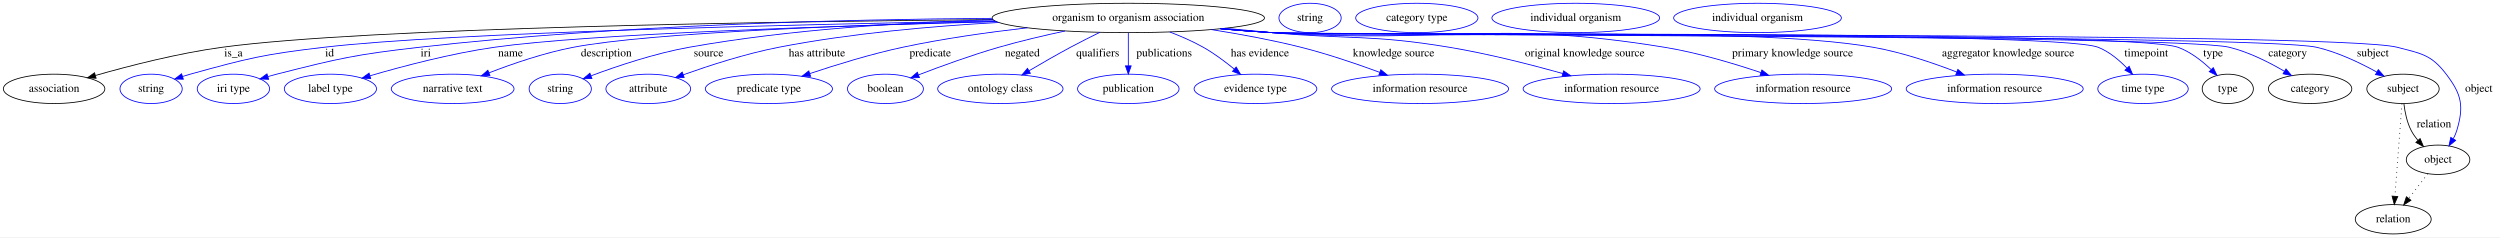
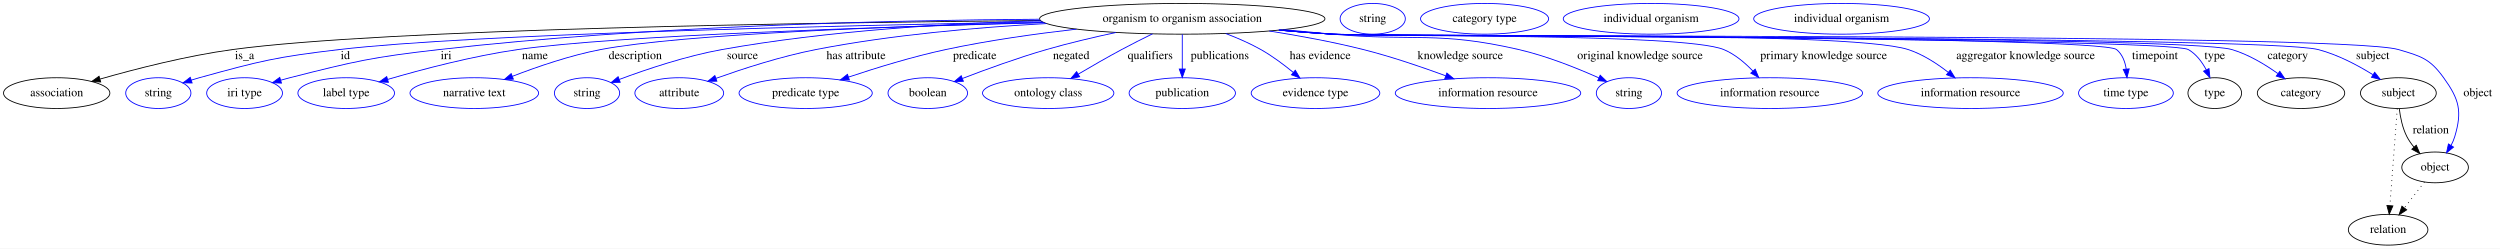
- <svg xmlns="http://www.w3.org/2000/svg" width="3067pt" height="291pt" viewBox="0.00 0.00 3067.39 291.00">
+ <svg xmlns="http://www.w3.org/2000/svg" width="2927pt" height="291pt" viewBox="0.00 0.00 2927.39 291.00">
  <g id="graph0" class="graph" transform="scale(1 1) rotate(0) translate(4 287)">
-     <polygon fill="white" stroke="transparent" points="-4,4 -4,-287 3063.39,-287 3063.39,4 -4,4" />
+     <polygon fill="white" stroke="transparent" points="-4,4 -4,-287 2923.39,-287 2923.39,4 -4,4" />
    <g id="node1" class="node">
      <ellipse fill="none" stroke="black" cx="1380.39" cy="-265" rx="167.07" ry="18" />
      <text text-anchor="middle" x="1380.39" y="-261.3" font-family="Times,serif" font-size="14.00">organism to organism association</text>
    </g>
    <g id="node2" class="node">
      <ellipse fill="none" stroke="black" cx="62.39" cy="-178" rx="62.29" ry="18" />
      <text text-anchor="middle" x="62.39" y="-174.3" font-family="Times,serif" font-size="14.00">association</text>
    </g>
    <g id="edge1" class="edge">
      <path fill="none" stroke="black" d="M1214.23,-262.98C950.04,-260.64 445.92,-253.07 268.39,-229 214.66,-221.71 154.53,-206.25 113.18,-194.44" />
      <polygon fill="black" stroke="black" points="113.92,-191.01 103.34,-191.6 111.98,-197.73 113.92,-191.01" />
      <text text-anchor="middle" x="282.39" y="-217.8" font-family="Times,serif" font-size="14.00">is_a</text>
    </g>
    <g id="node3" class="node">
      <ellipse fill="none" stroke="blue" cx="181.39" cy="-178" rx="38.19" ry="18" />
      <text text-anchor="middle" x="181.39" y="-174.3" font-family="Times,serif" font-size="14.00">string</text>
    </g>
    <g id="edge2" class="edge">
      <path fill="none" stroke="blue" d="M1216.56,-261.43C978.28,-257.14 547.72,-247.14 393.39,-229 319.55,-220.32 301.06,-215.79 229.39,-196 226.28,-195.14 223.08,-194.18 219.89,-193.17" />
      <polygon fill="blue" stroke="blue" points="220.97,-189.84 210.37,-190.01 218.76,-196.48 220.97,-189.84" />
      <text text-anchor="middle" x="400.39" y="-217.8" font-family="Times,serif" font-size="14.00">id</text>
    </g>
    <g id="node4" class="node">
      <ellipse fill="none" stroke="blue" cx="282.39" cy="-178" rx="44.39" ry="18" />
      <text text-anchor="middle" x="282.39" y="-174.3" font-family="Times,serif" font-size="14.00">iri type</text>
    </g>
    <g id="edge3" class="edge">
      <path fill="none" stroke="blue" d="M1213.05,-264.51C1037.47,-263.35 753.71,-256.69 510.39,-229 431.75,-220.05 412.11,-215.46 335.39,-196 331.97,-195.13 328.43,-194.16 324.9,-193.14" />
      <polygon fill="blue" stroke="blue" points="325.59,-189.69 315.01,-190.16 323.57,-196.4 325.59,-189.69" />
      <text text-anchor="middle" x="518.39" y="-217.8" font-family="Times,serif" font-size="14.00">iri</text>
    </g>
    <g id="node5" class="node">
      <ellipse fill="none" stroke="blue" cx="401.39" cy="-178" rx="56.59" ry="18" />
      <text text-anchor="middle" x="401.39" y="-174.3" font-family="Times,serif" font-size="14.00">label type</text>
    </g>
    <g id="edge4" class="edge">
      <path fill="none" stroke="blue" d="M1218.73,-260.43C1026.42,-255.54 716.99,-245.42 602.39,-229 549.56,-221.43 490.43,-205.83 450.06,-194.06" />
      <polygon fill="blue" stroke="blue" points="450.8,-190.63 440.21,-191.15 448.82,-197.34 450.8,-190.63" />
      <text text-anchor="middle" x="622.39" y="-217.8" font-family="Times,serif" font-size="14.00">name</text>
    </g>
    <g id="node6" class="node">
      <ellipse fill="none" stroke="blue" cx="551.39" cy="-178" rx="75.29" ry="18" />
      <text text-anchor="middle" x="551.39" y="-174.3" font-family="Times,serif" font-size="14.00">narrative text</text>
    </g>
    <g id="edge5" class="edge">
      <path fill="none" stroke="blue" d="M1217.86,-260.77C1048.57,-256.49 794.97,-247.24 699.39,-229 663.73,-222.19 624.9,-208.83 595.96,-197.64" />
      <polygon fill="blue" stroke="blue" points="597.13,-194.34 586.54,-193.93 594.57,-200.85 597.13,-194.34" />
      <text text-anchor="middle" x="739.89" y="-217.8" font-family="Times,serif" font-size="14.00">description</text>
    </g>
    <g id="node7" class="node">
      <ellipse fill="none" stroke="blue" cx="683.39" cy="-178" rx="38.19" ry="18" />
      <text text-anchor="middle" x="683.39" y="-174.3" font-family="Times,serif" font-size="14.00">string</text>
    </g>
    <g id="edge6" class="edge">
      <path fill="none" stroke="blue" d="M1214.41,-262.81C1107.24,-259.68 965.21,-251.13 841.39,-229 799.35,-221.48 752.95,-205.87 721.37,-194.08" />
      <polygon fill="blue" stroke="blue" points="722.26,-190.68 711.66,-190.4 719.77,-197.22 722.26,-190.68" />
      <text text-anchor="middle" x="865.39" y="-217.8" font-family="Times,serif" font-size="14.00">source</text>
    </g>
    <g id="node8" class="node">
      <ellipse fill="none" stroke="blue" cx="791.39" cy="-178" rx="51.99" ry="18" />
      <text text-anchor="middle" x="791.39" y="-174.3" font-family="Times,serif" font-size="14.00">attribute</text>
    </g>
    <g id="edge7" class="edge">
      <path fill="none" stroke="blue" d="M1221.35,-259.42C1140.01,-254.96 1039.78,-246.2 951.39,-229 910.88,-221.12 866.15,-206.62 834.3,-195.26" />
      <polygon fill="blue" stroke="blue" points="835.45,-191.95 824.86,-191.85 833.07,-198.54 835.45,-191.95" />
      <text text-anchor="middle" x="998.39" y="-217.8" font-family="Times,serif" font-size="14.00">has attribute</text>
    </g>
    <g id="node9" class="node">
      <ellipse fill="none" stroke="blue" cx="939.39" cy="-178" rx="77.99" ry="18" />
      <text text-anchor="middle" x="939.39" y="-174.3" font-family="Times,serif" font-size="14.00">predicate type</text>
    </g>
    <g id="edge8" class="edge">
      <path fill="none" stroke="blue" d="M1256.57,-252.91C1208.44,-247.41 1153.05,-239.62 1103.39,-229 1064.62,-220.7 1021.79,-207.5 989.62,-196.75" />
      <polygon fill="blue" stroke="blue" points="990.59,-193.38 980,-193.49 988.35,-200.01 990.59,-193.38" />
      <text text-anchor="middle" x="1137.39" y="-217.8" font-family="Times,serif" font-size="14.00">predicate</text>
    </g>
    <g id="node10" class="node">
      <ellipse fill="none" stroke="blue" cx="1082.39" cy="-178" rx="46.59" ry="18" />
      <text text-anchor="middle" x="1082.39" y="-174.3" font-family="Times,serif" font-size="14.00">boolean</text>
    </g>
    <g id="edge9" class="edge">
      <path fill="none" stroke="blue" d="M1302.66,-248.98C1276.64,-243.4 1247.6,-236.56 1221.39,-229 1187.82,-219.31 1150.6,-205.77 1123.14,-195.22" />
      <polygon fill="blue" stroke="blue" points="1124.07,-191.83 1113.48,-191.48 1121.55,-198.36 1124.07,-191.83" />
      <text text-anchor="middle" x="1250.39" y="-217.8" font-family="Times,serif" font-size="14.00">negated</text>
    </g>
    <g id="node11" class="node">
      <ellipse fill="none" stroke="blue" cx="1223.39" cy="-178" rx="76.89" ry="18" />
      <text text-anchor="middle" x="1223.39" y="-174.3" font-family="Times,serif" font-size="14.00">ontology class</text>
    </g>
    <g id="edge10" class="edge">
      <path fill="none" stroke="blue" d="M1345.48,-247.38C1333.91,-241.72 1321.02,-235.24 1309.39,-229 1292.47,-219.92 1274.03,-209.3 1258.58,-200.19" />
      <polygon fill="blue" stroke="blue" points="1260.24,-197.11 1249.86,-195.02 1256.67,-203.13 1260.24,-197.11" />
      <text text-anchor="middle" x="1342.89" y="-217.8" font-family="Times,serif" font-size="14.00">qualifiers</text>
    </g>
    <g id="node12" class="node">
      <ellipse fill="none" stroke="blue" cx="1380.39" cy="-178" rx="62.29" ry="18" />
      <text text-anchor="middle" x="1380.39" y="-174.3" font-family="Times,serif" font-size="14.00">publication</text>
    </g>
    <g id="edge11" class="edge">
      <path fill="none" stroke="blue" d="M1380.39,-246.8C1380.39,-235.16 1380.39,-219.55 1380.39,-206.24" />
      <polygon fill="blue" stroke="blue" points="1383.89,-206.18 1380.39,-196.18 1376.89,-206.18 1383.89,-206.18" />
      <text text-anchor="middle" x="1424.39" y="-217.8" font-family="Times,serif" font-size="14.00">publications</text>
    </g>
    <g id="node13" class="node">
      <ellipse fill="none" stroke="blue" cx="1536.39" cy="-178" rx="75.29" ry="18" />
      <text text-anchor="middle" x="1536.39" y="-174.3" font-family="Times,serif" font-size="14.00">evidence type</text>
    </g>
    <g id="edge12" class="edge">
      <path fill="none" stroke="blue" d="M1431.29,-247.74C1445.01,-242.54 1459.59,-236.22 1472.39,-229 1485.74,-221.48 1499.28,-211.34 1510.45,-202.15" />
      <polygon fill="blue" stroke="blue" points="1512.74,-204.8 1518.13,-195.69 1508.23,-199.45 1512.74,-204.8" />
      <text text-anchor="middle" x="1541.89" y="-217.8" font-family="Times,serif" font-size="14.00">has evidence</text>
    </g>
    <g id="node14" class="node">
      <ellipse fill="none" stroke="blue" cx="1738.39" cy="-178" rx="108.58" ry="18" />
      <text text-anchor="middle" x="1738.39" y="-174.3" font-family="Times,serif" font-size="14.00">information resource</text>
    </g>
    <g id="edge13" class="edge">
      <path fill="none" stroke="blue" d="M1482.2,-250.71C1517.37,-245.19 1556.85,-237.95 1592.39,-229 1625.05,-220.77 1660.83,-208.57 1688.8,-198.28" />
      <polygon fill="blue" stroke="blue" points="1690.19,-201.5 1698.34,-194.73 1687.75,-194.94 1690.19,-201.5" />
      <text text-anchor="middle" x="1705.89" y="-217.8" font-family="Times,serif" font-size="14.00">knowledge source</text>
    </g>
    <g id="node15" class="node">
-       <ellipse fill="none" stroke="blue" cx="1973.39" cy="-178" rx="108.58" ry="18" />
-       <text text-anchor="middle" x="1973.39" y="-174.3" font-family="Times,serif" font-size="14.00">information resource</text>
+       <ellipse fill="none" stroke="blue" cx="1903.39" cy="-178" rx="38.19" ry="18" />
+       <text text-anchor="middle" x="1903.39" y="-174.3" font-family="Times,serif" font-size="14.00">string</text>
    </g>
    <g id="edge14" class="edge">
-       <path fill="none" stroke="blue" d="M1499.19,-252.3C1518.31,-250.48 1537.9,-248.66 1556.39,-247 1653.23,-238.33 1678.48,-244.9 1774.39,-229 1821.69,-221.16 1874.27,-207.74 1913.49,-196.78" />
-       <polygon fill="blue" stroke="blue" points="1914.49,-200.13 1923.16,-194.05 1912.59,-193.4 1914.49,-200.13" />
-       <text text-anchor="middle" x="1940.39" y="-217.8" font-family="Times,serif" font-size="14.00">original knowledge source</text>
+       <path fill="none" stroke="blue" d="M1499.19,-252.3C1518.31,-250.48 1537.9,-248.66 1556.39,-247 1653.23,-238.33 1679.65,-250.79 1774.39,-229 1807.19,-221.46 1842.73,-207.19 1868.18,-195.83" />
+       <polygon fill="blue" stroke="blue" points="1869.76,-198.95 1877.41,-191.63 1866.86,-192.58 1869.76,-198.95" />
+       <text text-anchor="middle" x="1916.39" y="-217.8" font-family="Times,serif" font-size="14.00">original knowledge source</text>
    </g>
    <g id="node16" class="node">
-       <ellipse fill="none" stroke="blue" cx="2208.39" cy="-178" rx="108.58" ry="18" />
-       <text text-anchor="middle" x="2208.39" y="-174.3" font-family="Times,serif" font-size="14.00">information resource</text>
+       <ellipse fill="none" stroke="blue" cx="2068.39" cy="-178" rx="108.58" ry="18" />
+       <text text-anchor="middle" x="2068.39" y="-174.3" font-family="Times,serif" font-size="14.00">information resource</text>
    </g>
    <g id="edge15" class="edge">
-       <path fill="none" stroke="blue" d="M1495.34,-251.91C1515.67,-250.06 1536.64,-248.32 1556.39,-247 1770.29,-232.69 1826.82,-263.51 2038.39,-229 2078.88,-222.4 2123.31,-209.11 2156.59,-197.89" />
-       <polygon fill="blue" stroke="blue" points="2157.78,-201.18 2166.11,-194.64 2155.51,-194.56 2157.78,-201.18" />
-       <text text-anchor="middle" x="2195.39" y="-217.8" font-family="Times,serif" font-size="14.00">primary knowledge source</text>
+       <path fill="none" stroke="blue" d="M1495.82,-251.9C1515.99,-250.06 1536.79,-248.33 1556.39,-247 1607.21,-243.55 1967.35,-248.51 2014.39,-229 2027.43,-223.59 2039.27,-213.54 2048.52,-203.86" />
+       <polygon fill="blue" stroke="blue" points="2051.27,-206.05 2055.36,-196.27 2046.06,-201.36 2051.27,-206.05" />
+       <text text-anchor="middle" x="2131.39" y="-217.8" font-family="Times,serif" font-size="14.00">primary knowledge source</text>
    </g>
    <g id="node17" class="node">
-       <ellipse fill="none" stroke="blue" cx="2443.39" cy="-178" rx="108.58" ry="18" />
-       <text text-anchor="middle" x="2443.39" y="-174.3" font-family="Times,serif" font-size="14.00">information resource</text>
+       <ellipse fill="none" stroke="blue" cx="2303.39" cy="-178" rx="108.58" ry="18" />
+       <text text-anchor="middle" x="2303.39" y="-174.3" font-family="Times,serif" font-size="14.00">information resource</text>
    </g>
    <g id="edge16" class="edge">
-       <path fill="none" stroke="blue" d="M1494.38,-251.78C1515,-249.92 1536.32,-248.21 1556.39,-247 1720.14,-237.11 2132.82,-257.41 2294.39,-229 2329.64,-222.8 2367.89,-209.83 2396.81,-198.65" />
-       <polygon fill="blue" stroke="blue" points="2398.21,-201.86 2406.24,-194.94 2395.65,-195.34 2398.21,-201.86" />
-       <text text-anchor="middle" x="2459.89" y="-217.8" font-family="Times,serif" font-size="14.00">aggregator knowledge source</text>
+       <path fill="none" stroke="blue" d="M1494.39,-251.82C1515,-249.95 1536.33,-248.24 1556.39,-247 1631.17,-242.4 2159.13,-252.11 2230.39,-229 2247.42,-223.48 2264.06,-212.63 2277.15,-202.45" />
+       <polygon fill="blue" stroke="blue" points="2279.64,-204.93 2285.2,-195.91 2275.23,-199.49 2279.64,-204.93" />
+       <text text-anchor="middle" x="2367.89" y="-217.8" font-family="Times,serif" font-size="14.00">aggregator knowledge source</text>
    </g>
    <g id="node18" class="node">
-       <ellipse fill="none" stroke="blue" cx="2625.39" cy="-178" rx="55.49" ry="18" />
-       <text text-anchor="middle" x="2625.39" y="-174.3" font-family="Times,serif" font-size="14.00">time type</text>
+       <ellipse fill="none" stroke="blue" cx="2485.39" cy="-178" rx="55.49" ry="18" />
+       <text text-anchor="middle" x="2485.39" y="-174.3" font-family="Times,serif" font-size="14.00">time type</text>
    </g>
    <g id="edge17" class="edge">
-       <path fill="none" stroke="blue" d="M1493.9,-251.72C1514.67,-249.84 1536.17,-248.15 1556.39,-247 1612.65,-243.79 2518.03,-249.78 2570.39,-229 2583.83,-223.67 2596.05,-213.42 2605.53,-203.59" />
-       <polygon fill="blue" stroke="blue" points="2608.39,-205.65 2612.52,-195.89 2603.21,-200.94 2608.39,-205.65" />
-       <text text-anchor="middle" x="2629.39" y="-217.8" font-family="Times,serif" font-size="14.00">timepoint</text>
+       <path fill="none" stroke="blue" d="M1493.91,-251.75C1514.67,-249.87 1536.17,-248.17 1556.39,-247 1581.86,-245.52 2454.67,-245.17 2474.39,-229 2481.14,-223.47 2484.33,-214.84 2485.7,-206.29" />
+       <polygon fill="blue" stroke="blue" points="2489.2,-206.38 2486.58,-196.12 2482.23,-205.78 2489.2,-206.38" />
+       <text text-anchor="middle" x="2519.39" y="-217.8" font-family="Times,serif" font-size="14.00">timepoint</text>
    </g>
    <g id="node19" class="node">
-       <ellipse fill="none" stroke="black" cx="2729.39" cy="-178" rx="31.4" ry="18" />
-       <text text-anchor="middle" x="2729.39" y="-174.3" font-family="Times,serif" font-size="14.00">type</text>
+       <ellipse fill="none" stroke="black" cx="2589.39" cy="-178" rx="31.4" ry="18" />
+       <text text-anchor="middle" x="2589.39" y="-174.3" font-family="Times,serif" font-size="14.00">type</text>
    </g>
    <g id="edge18" class="edge">
-       <path fill="none" stroke="blue" d="M1493.43,-251.73C1514.34,-249.85 1536.01,-248.15 1556.39,-247 1618.08,-243.53 2610.38,-250.27 2668.39,-229 2683.71,-223.39 2697.97,-212.17 2708.85,-201.79" />
-       <polygon fill="blue" stroke="blue" points="2711.57,-204.02 2716.14,-194.46 2706.61,-199.08 2711.57,-204.02" />
-       <text text-anchor="middle" x="2711.39" y="-217.8" font-family="Times,serif" font-size="14.00">type</text>
+       <path fill="none" stroke="blue" d="M1493.91,-251.72C1514.67,-249.85 1536.17,-248.16 1556.39,-247 1584.19,-245.41 2534.19,-242.76 2558.39,-229 2567.62,-223.76 2574.46,-214.53 2579.34,-205.42" />
+       <polygon fill="blue" stroke="blue" points="2582.62,-206.68 2583.72,-196.14 2576.29,-203.69 2582.62,-206.68" />
+       <text text-anchor="middle" x="2589.39" y="-217.8" font-family="Times,serif" font-size="14.00">type</text>
    </g>
    <g id="node21" class="node">
-       <ellipse fill="none" stroke="black" cx="2830.39" cy="-178" rx="51.19" ry="18" />
-       <text text-anchor="middle" x="2830.39" y="-174.3" font-family="Times,serif" font-size="14.00">category</text>
+       <ellipse fill="none" stroke="black" cx="2690.39" cy="-178" rx="51.19" ry="18" />
+       <text text-anchor="middle" x="2690.39" y="-174.3" font-family="Times,serif" font-size="14.00">category</text>
    </g>
    <g id="edge19" class="edge">
-       <path fill="none" stroke="blue" d="M1493.43,-251.72C1514.34,-249.83 1536.01,-248.14 1556.39,-247 1621.58,-243.36 2668,-244.61 2731.39,-229 2755.33,-223.1 2780.09,-210.6 2798.86,-199.57" />
-       <polygon fill="blue" stroke="blue" points="2800.82,-202.47 2807.57,-194.31 2797.2,-196.48 2800.82,-202.47" />
-       <text text-anchor="middle" x="2802.89" y="-217.8" font-family="Times,serif" font-size="14.00">category</text>
+       <path fill="none" stroke="blue" d="M1493.43,-251.75C1514.34,-249.86 1536.01,-248.16 1556.39,-247 1614.81,-243.68 2553.25,-245.45 2609.39,-229 2628.88,-223.29 2648.32,-211.54 2663.28,-200.87" />
+       <polygon fill="blue" stroke="blue" points="2665.57,-203.52 2671.52,-194.76 2661.41,-197.9 2665.57,-203.52" />
+       <text text-anchor="middle" x="2674.89" y="-217.8" font-family="Times,serif" font-size="14.00">category</text>
    </g>
    <g id="node23" class="node">
-       <ellipse fill="none" stroke="black" cx="2944.39" cy="-178" rx="44.39" ry="18" />
-       <text text-anchor="middle" x="2944.39" y="-174.3" font-family="Times,serif" font-size="14.00">subject</text>
+       <ellipse fill="none" stroke="black" cx="2804.39" cy="-178" rx="44.39" ry="18" />
+       <text text-anchor="middle" x="2804.39" y="-174.3" font-family="Times,serif" font-size="14.00">subject</text>
    </g>
    <g id="edge20" class="edge">
-       <path fill="none" stroke="blue" d="M1493.43,-251.7C1514.34,-249.81 1536.01,-248.13 1556.39,-247 1627.52,-243.07 2769,-245.06 2838.39,-229 2864.52,-222.95 2891.85,-209.88 2912.21,-198.61" />
-       <polygon fill="blue" stroke="blue" points="2914.08,-201.58 2921.04,-193.6 2910.62,-195.49 2914.08,-201.58" />
-       <text text-anchor="middle" x="2907.39" y="-217.8" font-family="Times,serif" font-size="14.00">subject</text>
+       <path fill="none" stroke="blue" d="M1493.43,-251.72C1514.34,-249.84 1536.01,-248.14 1556.39,-247 1620.41,-243.41 2648.3,-245 2710.39,-229 2733.26,-223.11 2756.71,-210.65 2774.47,-199.64" />
+       <polygon fill="blue" stroke="blue" points="2776.66,-202.39 2783.2,-194.06 2772.89,-196.49 2776.66,-202.39" />
+       <text text-anchor="middle" x="2774.39" y="-217.8" font-family="Times,serif" font-size="14.00">subject</text>
    </g>
    <g id="node25" class="node">
-       <ellipse fill="none" stroke="black" cx="2987.39" cy="-91" rx="38.99" ry="18" />
-       <text text-anchor="middle" x="2987.39" y="-87.3" font-family="Times,serif" font-size="14.00">object</text>
+       <ellipse fill="none" stroke="black" cx="2847.39" cy="-91" rx="38.99" ry="18" />
+       <text text-anchor="middle" x="2847.39" y="-87.3" font-family="Times,serif" font-size="14.00">object</text>
    </g>
    <g id="edge21" class="edge">
-       <path fill="none" stroke="blue" d="M1493.43,-251.68C1514.34,-249.8 1536.01,-248.12 1556.39,-247 1633.01,-242.81 2863.2,-248.57 2937.39,-229 2966.82,-221.24 2978.93,-220.19 2997.39,-196 3016.33,-171.2 3019.34,-156.9 3010.39,-127 3009.36,-123.55 3007.87,-120.13 3006.13,-116.85" />
-       <polygon fill="blue" stroke="blue" points="3008.98,-114.79 3000.77,-108.09 3003.01,-118.45 3008.98,-114.79" />
-       <text text-anchor="middle" x="3037.39" y="-174.3" font-family="Times,serif" font-size="14.00">object</text>
+       <path fill="none" stroke="blue" d="M1493.43,-251.7C1514.34,-249.82 1536.01,-248.13 1556.39,-247 1625.63,-243.16 2737.86,-248.54 2804.39,-229 2831.02,-221.18 2841.16,-218.5 2857.39,-196 2875.65,-170.69 2879.34,-156.9 2870.39,-127 2869.36,-123.55 2867.87,-120.13 2866.13,-116.85" />
+       <polygon fill="blue" stroke="blue" points="2868.98,-114.79 2860.77,-108.09 2863.01,-118.45 2868.98,-114.79" />
+       <text text-anchor="middle" x="2897.39" y="-174.3" font-family="Times,serif" font-size="14.00">object</text>
    </g>
    <g id="node20" class="node">
      <ellipse fill="none" stroke="blue" cx="1603.39" cy="-265" rx="38.19" ry="18" />
      <text text-anchor="middle" x="1603.39" y="-261.3" font-family="Times,serif" font-size="14.00">string</text>
    </g>
    <g id="node22" class="node">
      <ellipse fill="none" stroke="blue" cx="1734.39" cy="-265" rx="74.99" ry="18" />
      <text text-anchor="middle" x="1734.39" y="-261.3" font-family="Times,serif" font-size="14.00">category type</text>
    </g>
    <g id="edge22" class="edge">
-       <path fill="none" stroke="black" d="M2945.5,-159.55C2946.7,-149.57 2949.2,-137.07 2954.39,-127 2956.62,-122.68 2959.55,-118.52 2962.73,-114.66" />
-       <polygon fill="black" stroke="black" points="2965.35,-116.98 2969.49,-107.23 2960.17,-112.27 2965.35,-116.98" />
-       <text text-anchor="middle" x="2982.39" y="-130.8" font-family="Times,serif" font-size="14.00">relation</text>
+       <path fill="none" stroke="black" d="M2805.5,-159.55C2806.7,-149.57 2809.2,-137.07 2814.39,-127 2816.62,-122.68 2819.55,-118.52 2822.73,-114.66" />
+       <polygon fill="black" stroke="black" points="2825.35,-116.98 2829.49,-107.23 2820.17,-112.27 2825.35,-116.98" />
+       <text text-anchor="middle" x="2842.39" y="-130.8" font-family="Times,serif" font-size="14.00">relation</text>
    </g>
    <g id="node27" class="node">
-       <ellipse fill="none" stroke="black" cx="2932.39" cy="-18" rx="46.59" ry="18" />
-       <text text-anchor="middle" x="2932.39" y="-14.3" font-family="Times,serif" font-size="14.00">relation</text>
+       <ellipse fill="none" stroke="black" cx="2792.39" cy="-18" rx="46.59" ry="18" />
+       <text text-anchor="middle" x="2792.39" y="-14.3" font-family="Times,serif" font-size="14.00">relation</text>
    </g>
    <g id="edge23" class="edge">
-       <path fill="none" stroke="black" stroke-dasharray="1,5" d="M2943.09,-159.79C2941.01,-132.48 2936.95,-78.99 2934.47,-46.38" />
-       <polygon fill="black" stroke="black" points="2937.95,-45.89 2933.7,-36.19 2930.97,-46.42 2937.95,-45.89" />
+       <path fill="none" stroke="black" stroke-dasharray="1,5" d="M2803.09,-159.79C2801.01,-132.48 2796.95,-78.99 2794.47,-46.38" />
+       <polygon fill="black" stroke="black" points="2797.95,-45.89 2793.7,-36.19 2790.97,-46.42 2797.95,-45.89" />
    </g>
    <g id="node24" class="node">
      <ellipse fill="none" stroke="blue" cx="1929.39" cy="-265" rx="102.88" ry="18" />
      <text text-anchor="middle" x="1929.39" y="-261.3" font-family="Times,serif" font-size="14.00">individual organism</text>
    </g>
    <g id="edge24" class="edge">
-       <path fill="none" stroke="black" stroke-dasharray="1,5" d="M2974.91,-73.89C2967.98,-64.94 2959.21,-53.62 2951.44,-43.58" />
-       <polygon fill="black" stroke="black" points="2954.1,-41.3 2945.21,-35.54 2948.56,-45.59 2954.1,-41.3" />
+       <path fill="none" stroke="black" stroke-dasharray="1,5" d="M2834.91,-73.89C2827.98,-64.94 2819.21,-53.62 2811.44,-43.58" />
+       <polygon fill="black" stroke="black" points="2814.1,-41.3 2805.21,-35.54 2808.56,-45.59 2814.1,-41.3" />
    </g>
    <g id="node26" class="node">
      <ellipse fill="none" stroke="blue" cx="2152.39" cy="-265" rx="102.88" ry="18" />
      <text text-anchor="middle" x="2152.39" y="-261.3" font-family="Times,serif" font-size="14.00">individual organism</text>
    </g>
  </g>
</svg>
